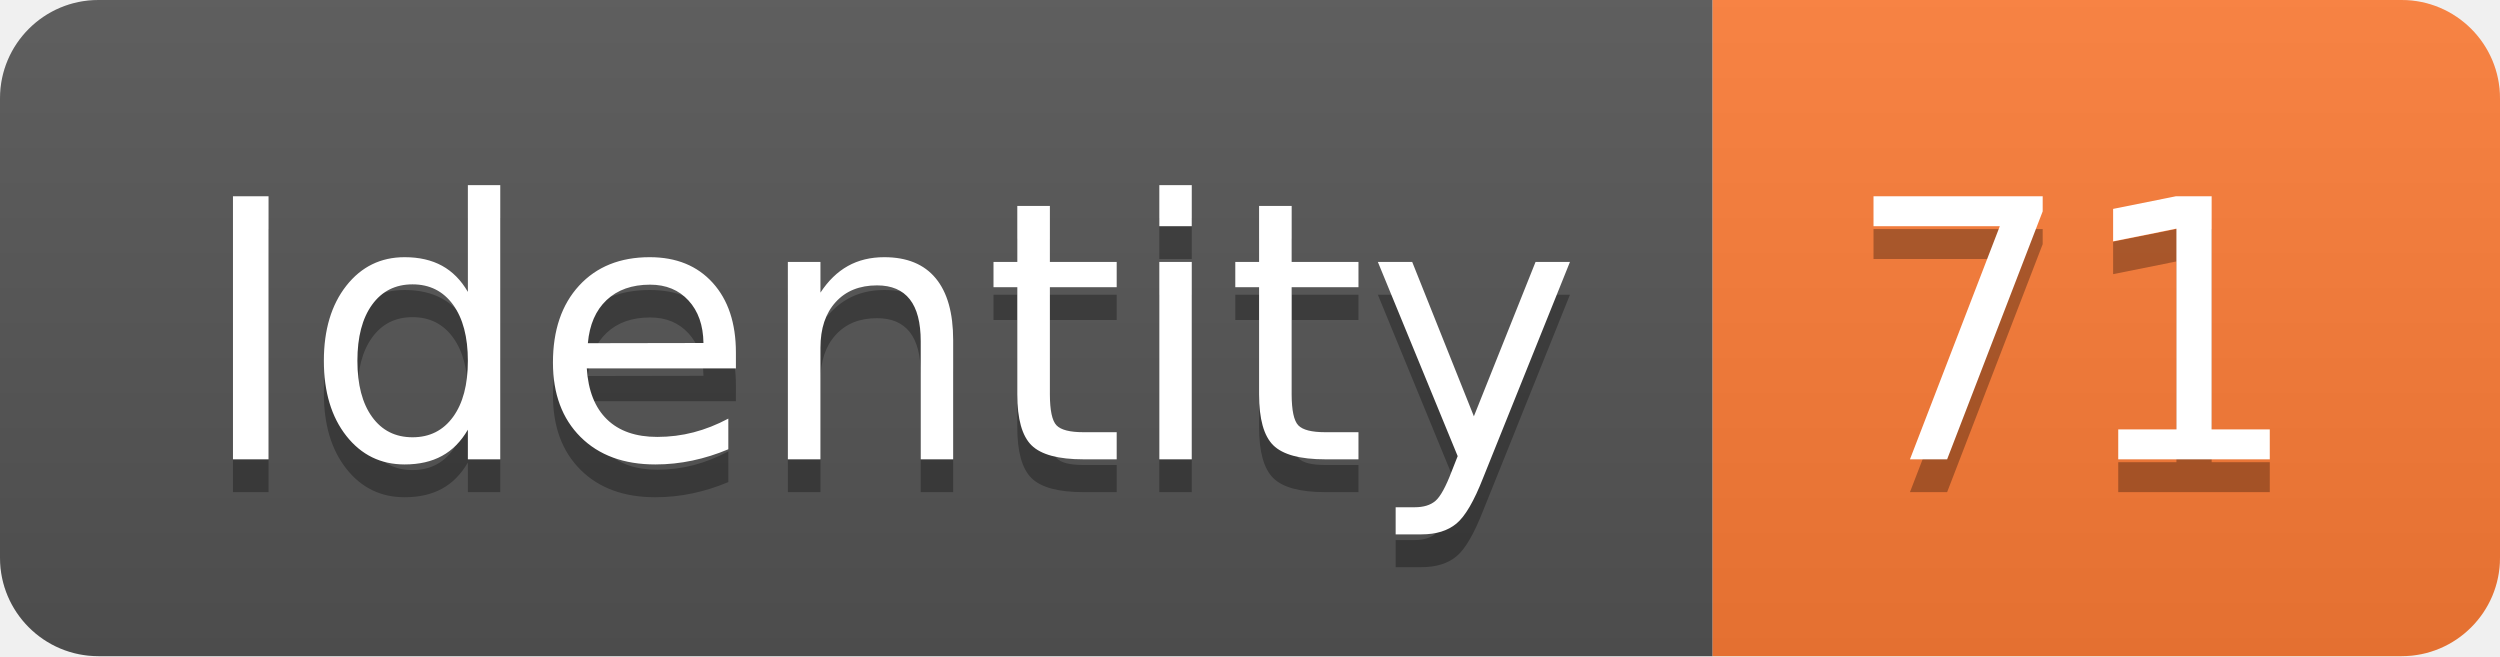
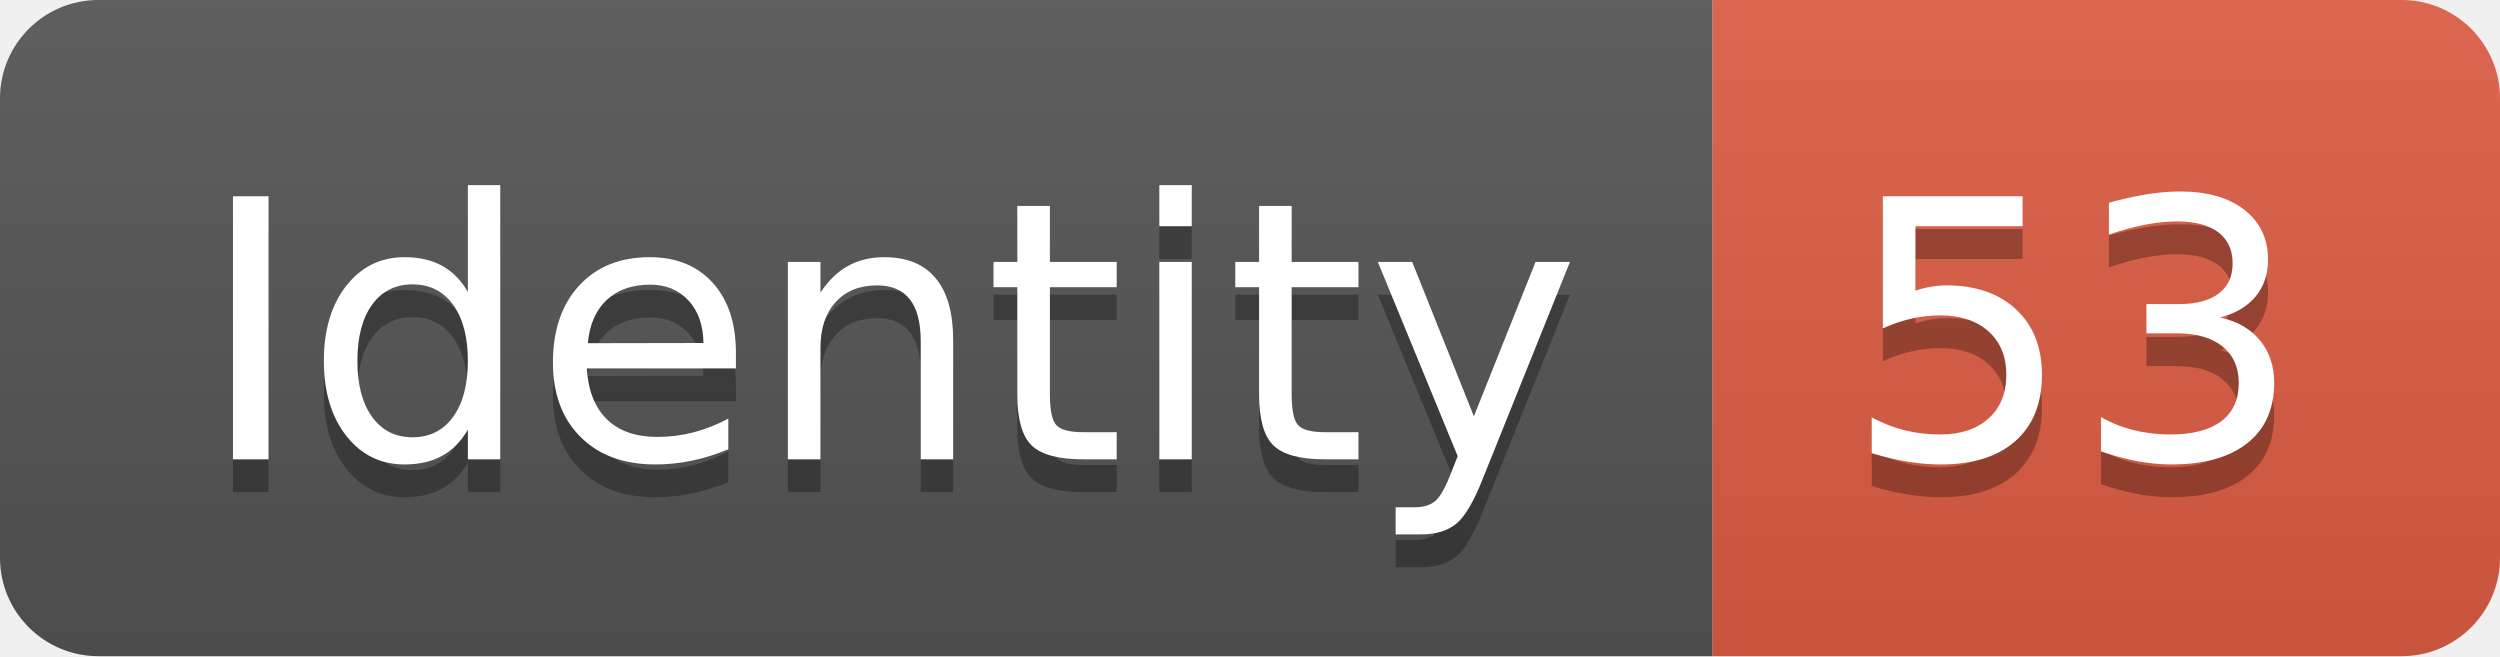
<svg xmlns="http://www.w3.org/2000/svg" width="76.2" height="20">
  <linearGradient id="smooth" x2="0" y2="100%">
    <stop offset="0" stop-color="#bbb" stop-opacity=".1" />
    <stop offset="1" stop-opacity=".1" />
  </linearGradient>
  <clipPath id="round">
    <rect width="76.2" height="20" rx="3" fill="#fff" />
  </clipPath>
  <g clip-path="url(#round)">
    <rect width="52.2" height="20" fill="#555" />
-     <rect x="52.2" width="24.0" height="20" fill="#fe7d37" />
+     <rect x="52.2" width="24.0" height="20" fill="#e05d44" />
    <rect width="76.2" height="20" fill="url(#smooth)" />
  </g>
  <g fill="#fff" text-anchor="middle" font-family="DejaVu Sans,Verdana,Geneva,sans-serif" font-size="110">
    <text x="271.0" y="150" fill="#010101" fill-opacity=".3" transform="scale(0.1)" textLength="422.0" lengthAdjust="spacing">Identity</text>
    <text x="271.0" y="140" transform="scale(0.1)" textLength="422.0" lengthAdjust="spacing">Identity</text>
-     <text x="632.0" y="150" fill="#010101" fill-opacity=".3" transform="scale(0.1)" textLength="140.0" lengthAdjust="spacing">71</text>
-     <text x="632.0" y="140" transform="scale(0.1)" textLength="140.0" lengthAdjust="spacing">71</text>
+     <text x="632.0" y="150" fill="#010101" fill-opacity=".3" transform="scale(0.1)" textLength="140.0" lengthAdjust="spacing">53</text>
+     <text x="632.0" y="140" transform="scale(0.1)" textLength="140.0" lengthAdjust="spacing">53</text>
  </g>
</svg>
